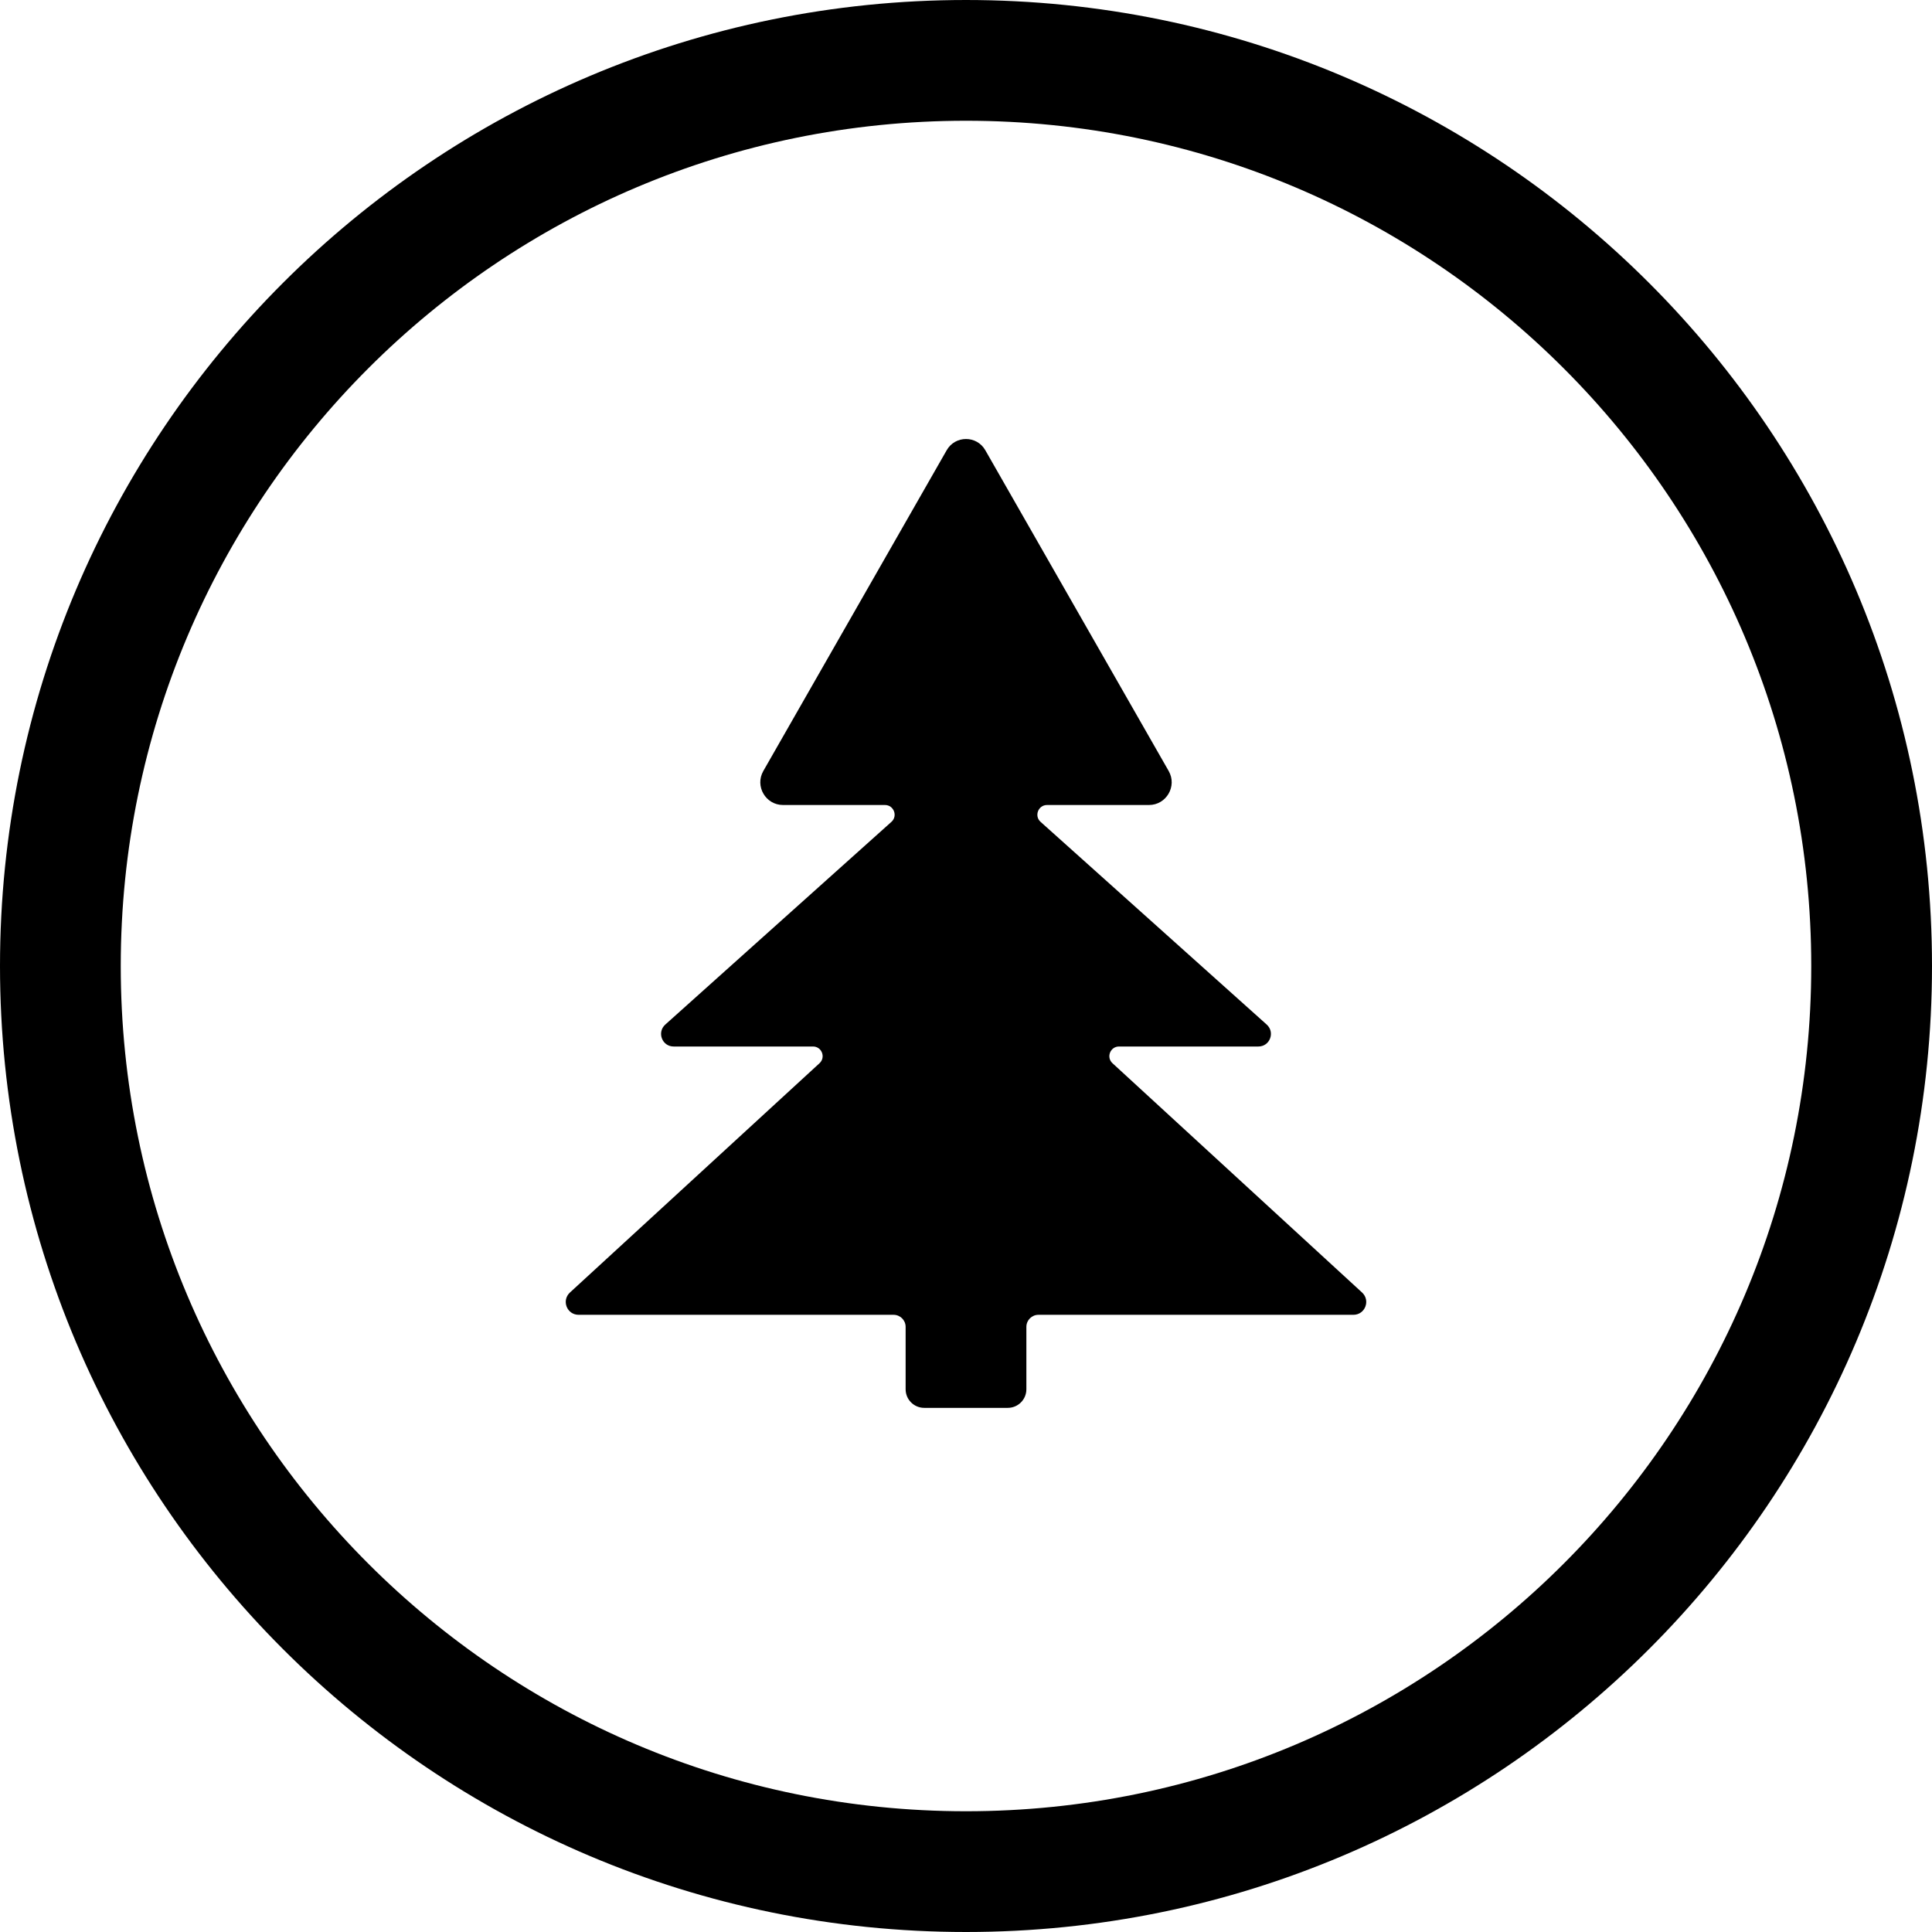
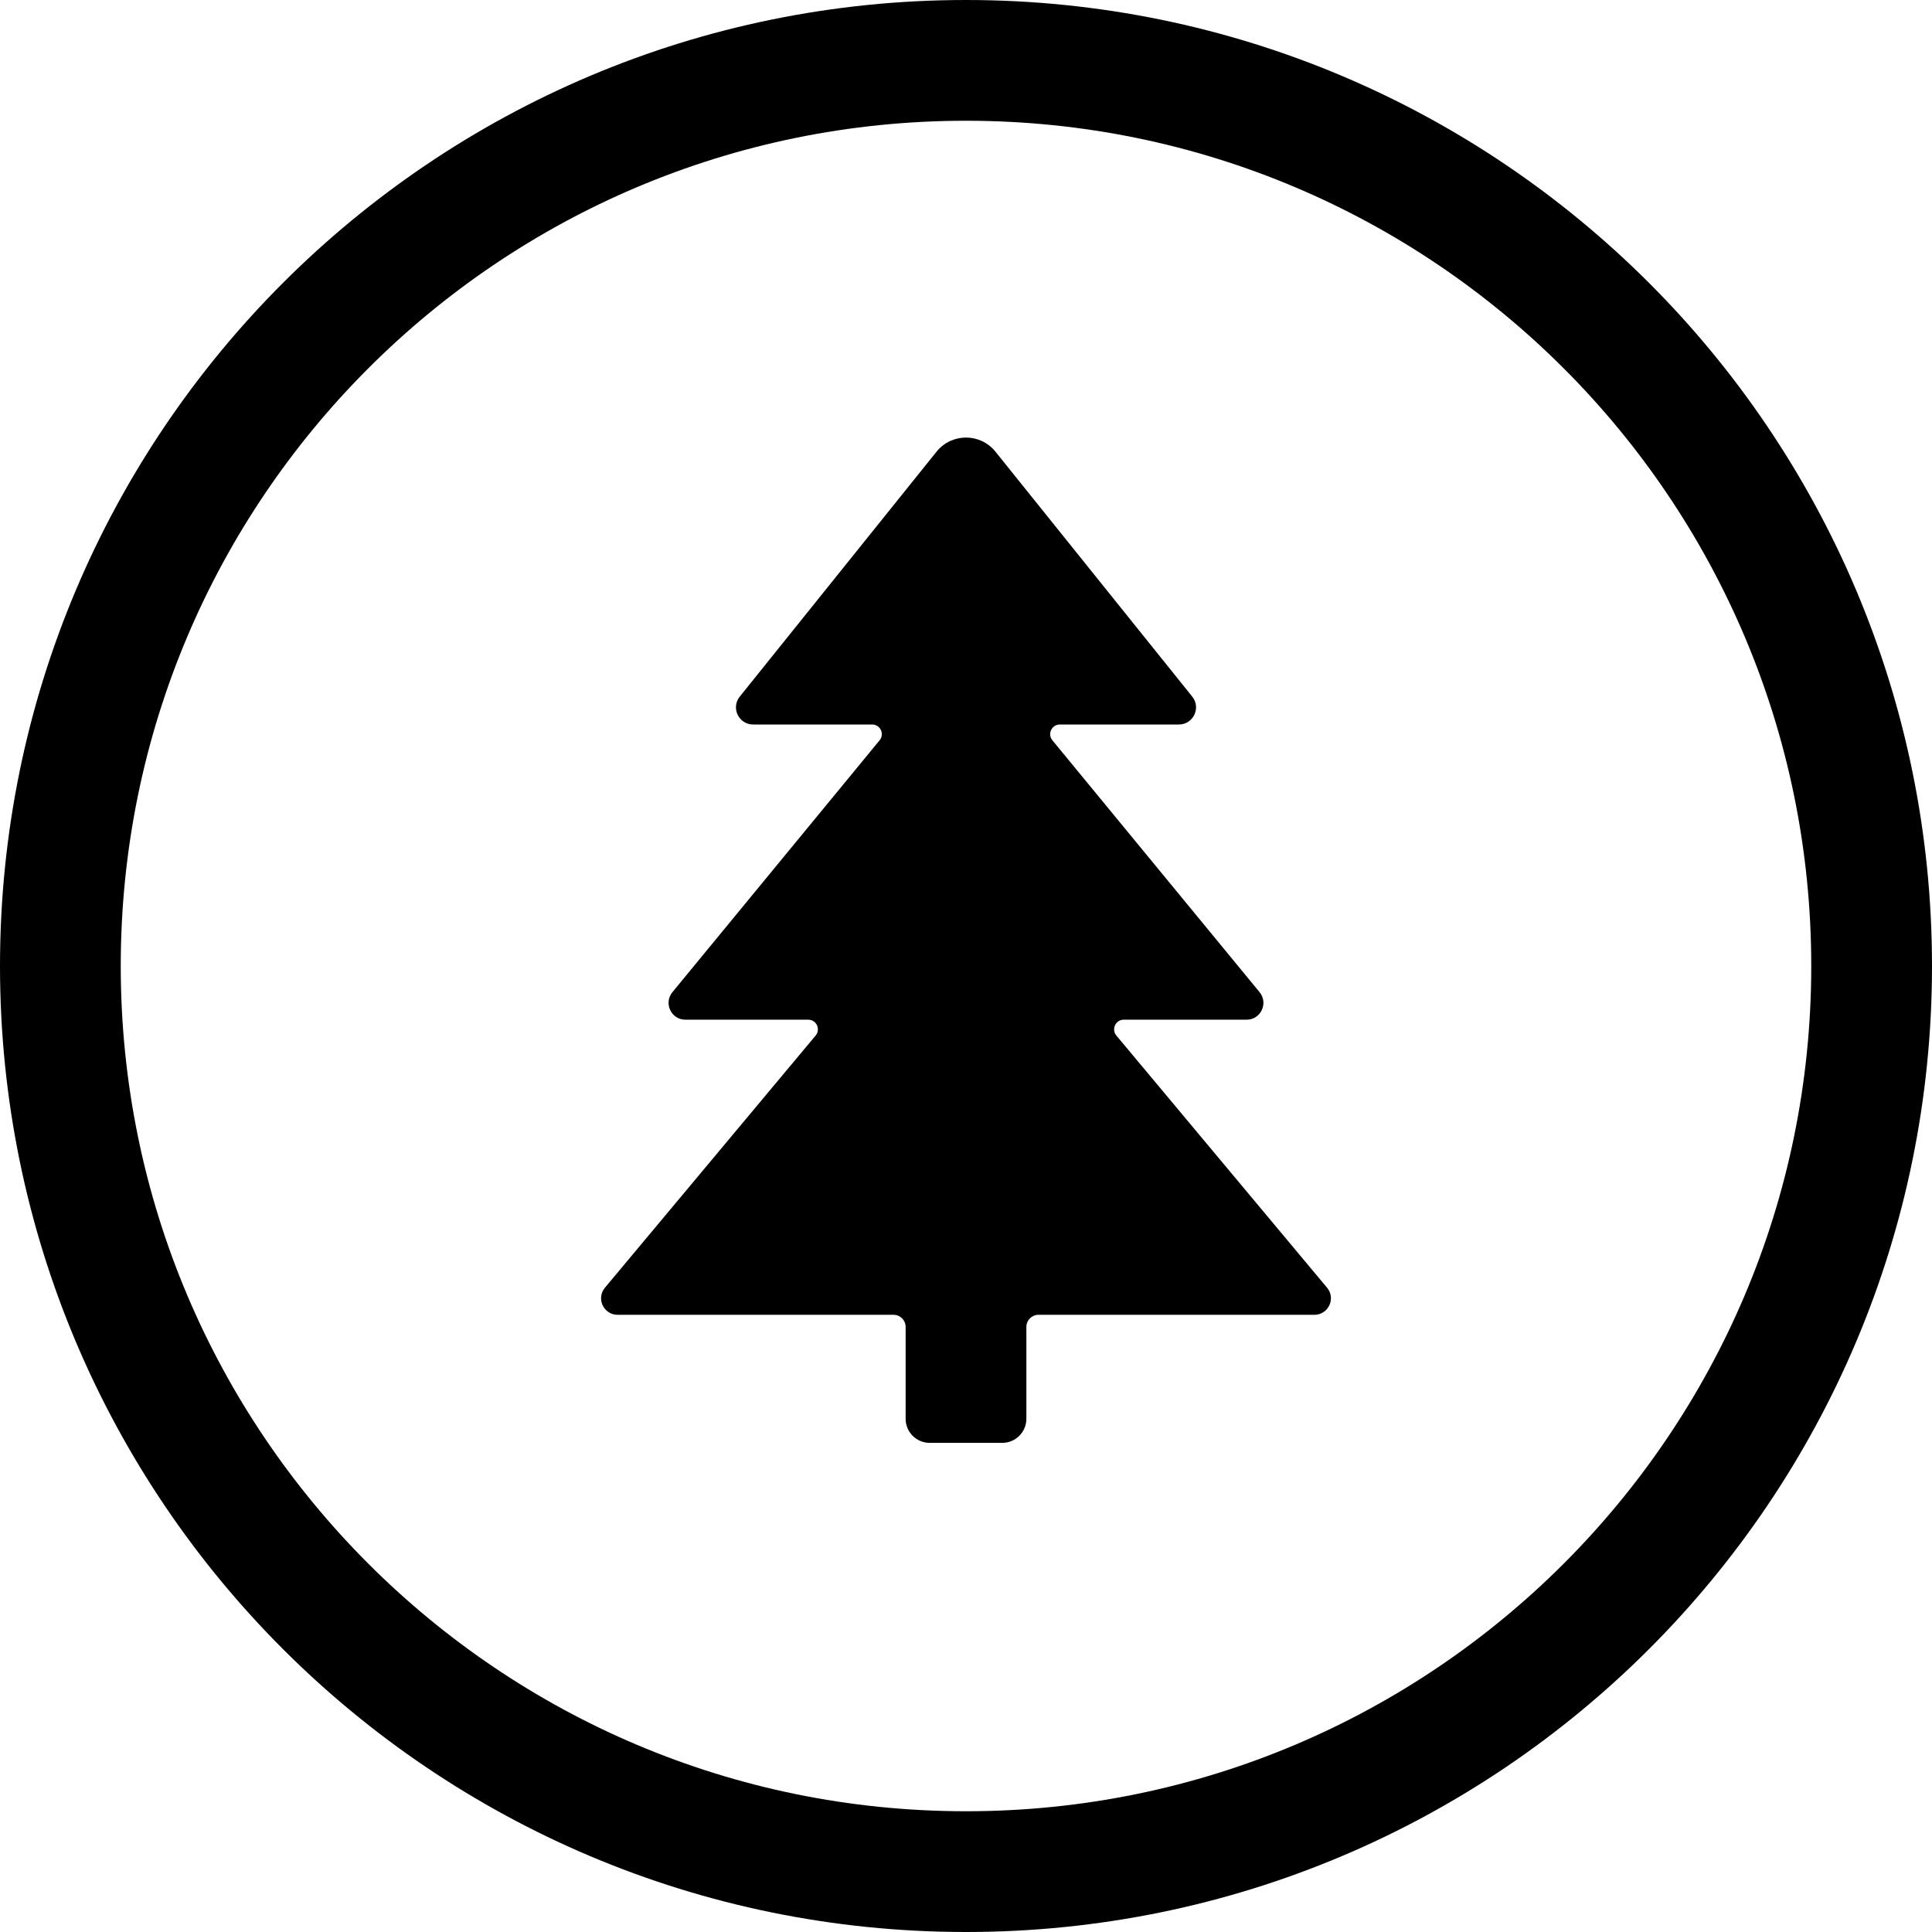
<svg xmlns="http://www.w3.org/2000/svg" width="24" height="24" viewBox="0 0 24 24">
  <circle cx="12" cy="12" r="11.25" fill="none" stroke="currentColor" stroke-width="1.5" />
-   <path fill="currentColor" d="M12.24 5.593L14.518 9.578C14.625 9.766 14.489 10 14.273 10L13.007 10C12.897 10 12.845 10.136 12.926 10.209L15.736 12.728C15.842 12.824 15.775 13 15.632 13L13.901 13C13.792 13 13.739 13.134 13.82 13.208L16.92 16.056C17.027 16.155 16.958 16.333 16.812 16.333L12.9 16.333C12.817 16.333 12.75 16.4 12.75 16.483L12.75 17.258C12.75 17.386 12.646 17.489 12.519 17.489L11.481 17.489C11.354 17.489 11.25 17.386 11.25 17.258L11.25 16.483C11.25 16.4 11.183 16.333 11.1 16.333L7.188 16.333C7.042 16.333 6.973 16.155 7.08 16.056L10.18 13.208C10.261 13.134 10.208 13 10.099 13L8.368 13C8.225 13 8.158 12.824 8.264 12.728L11.074 10.209C11.155 10.136 11.103 10 10.993 10L9.727 10C9.511 10 9.375 9.766 9.482 9.578L11.76 5.593C11.866 5.407 12.134 5.407 12.24 5.593Z" />
+   <path fill="currentColor" d="M12.366 5.611L14.81 8.653C14.923 8.793 14.823 9 14.644 9L13.166 9C13.064 9 13.009 9.118 13.073 9.196L15.647 12.325C15.759 12.462 15.662 12.667 15.486 12.667L13.96 12.667C13.858 12.667 13.803 12.785 13.868 12.864L16.485 15.996C16.597 16.13 16.502 16.333 16.327 16.333L12.9 16.333C12.817 16.333 12.75 16.4 12.75 16.483L12.75 17.624C12.75 17.79 12.616 17.924 12.45 17.924L11.55 17.924C11.384 17.924 11.25 17.79 11.25 17.624L11.25 16.483C11.25 16.4 11.183 16.333 11.1 16.333L7.673 16.333C7.498 16.333 7.403 16.13 7.515 15.996L10.132 12.864C10.197 12.785 10.142 12.667 10.04 12.667L8.514 12.667C8.338 12.667 8.241 12.462 8.353 12.325L10.927 9.196C10.991 9.118 10.936 9 10.834 9L9.356 9C9.177 9 9.077 8.793 9.19 8.653L11.634 5.611C11.822 5.377 12.178 5.377 12.366 5.611Z" />
</svg>
